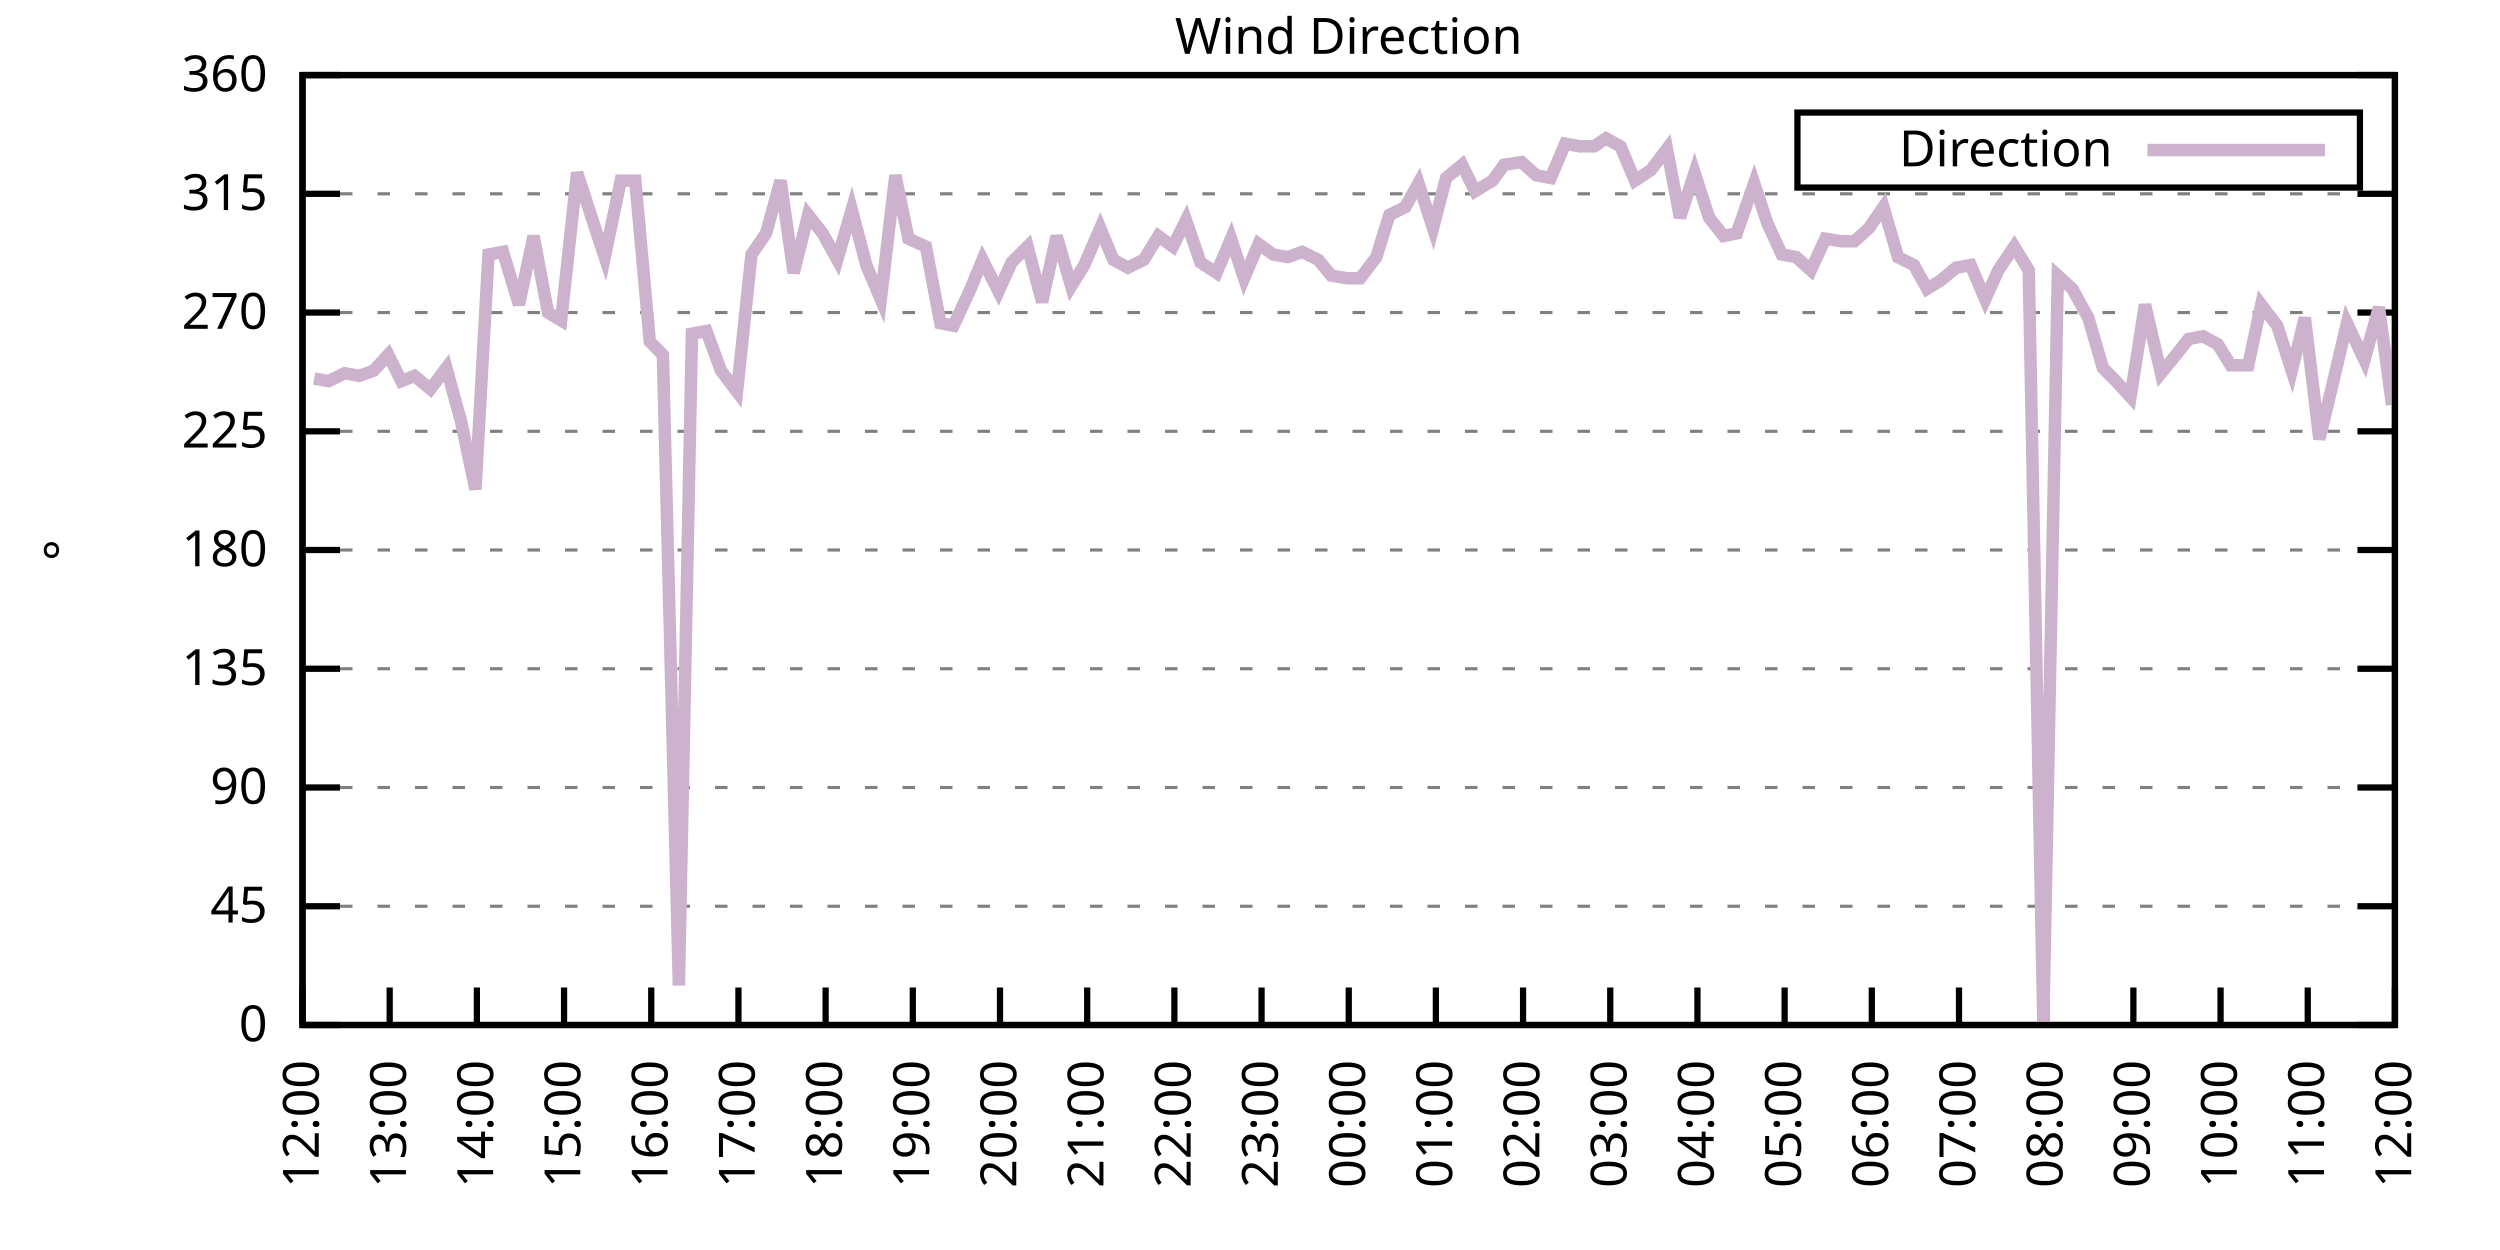
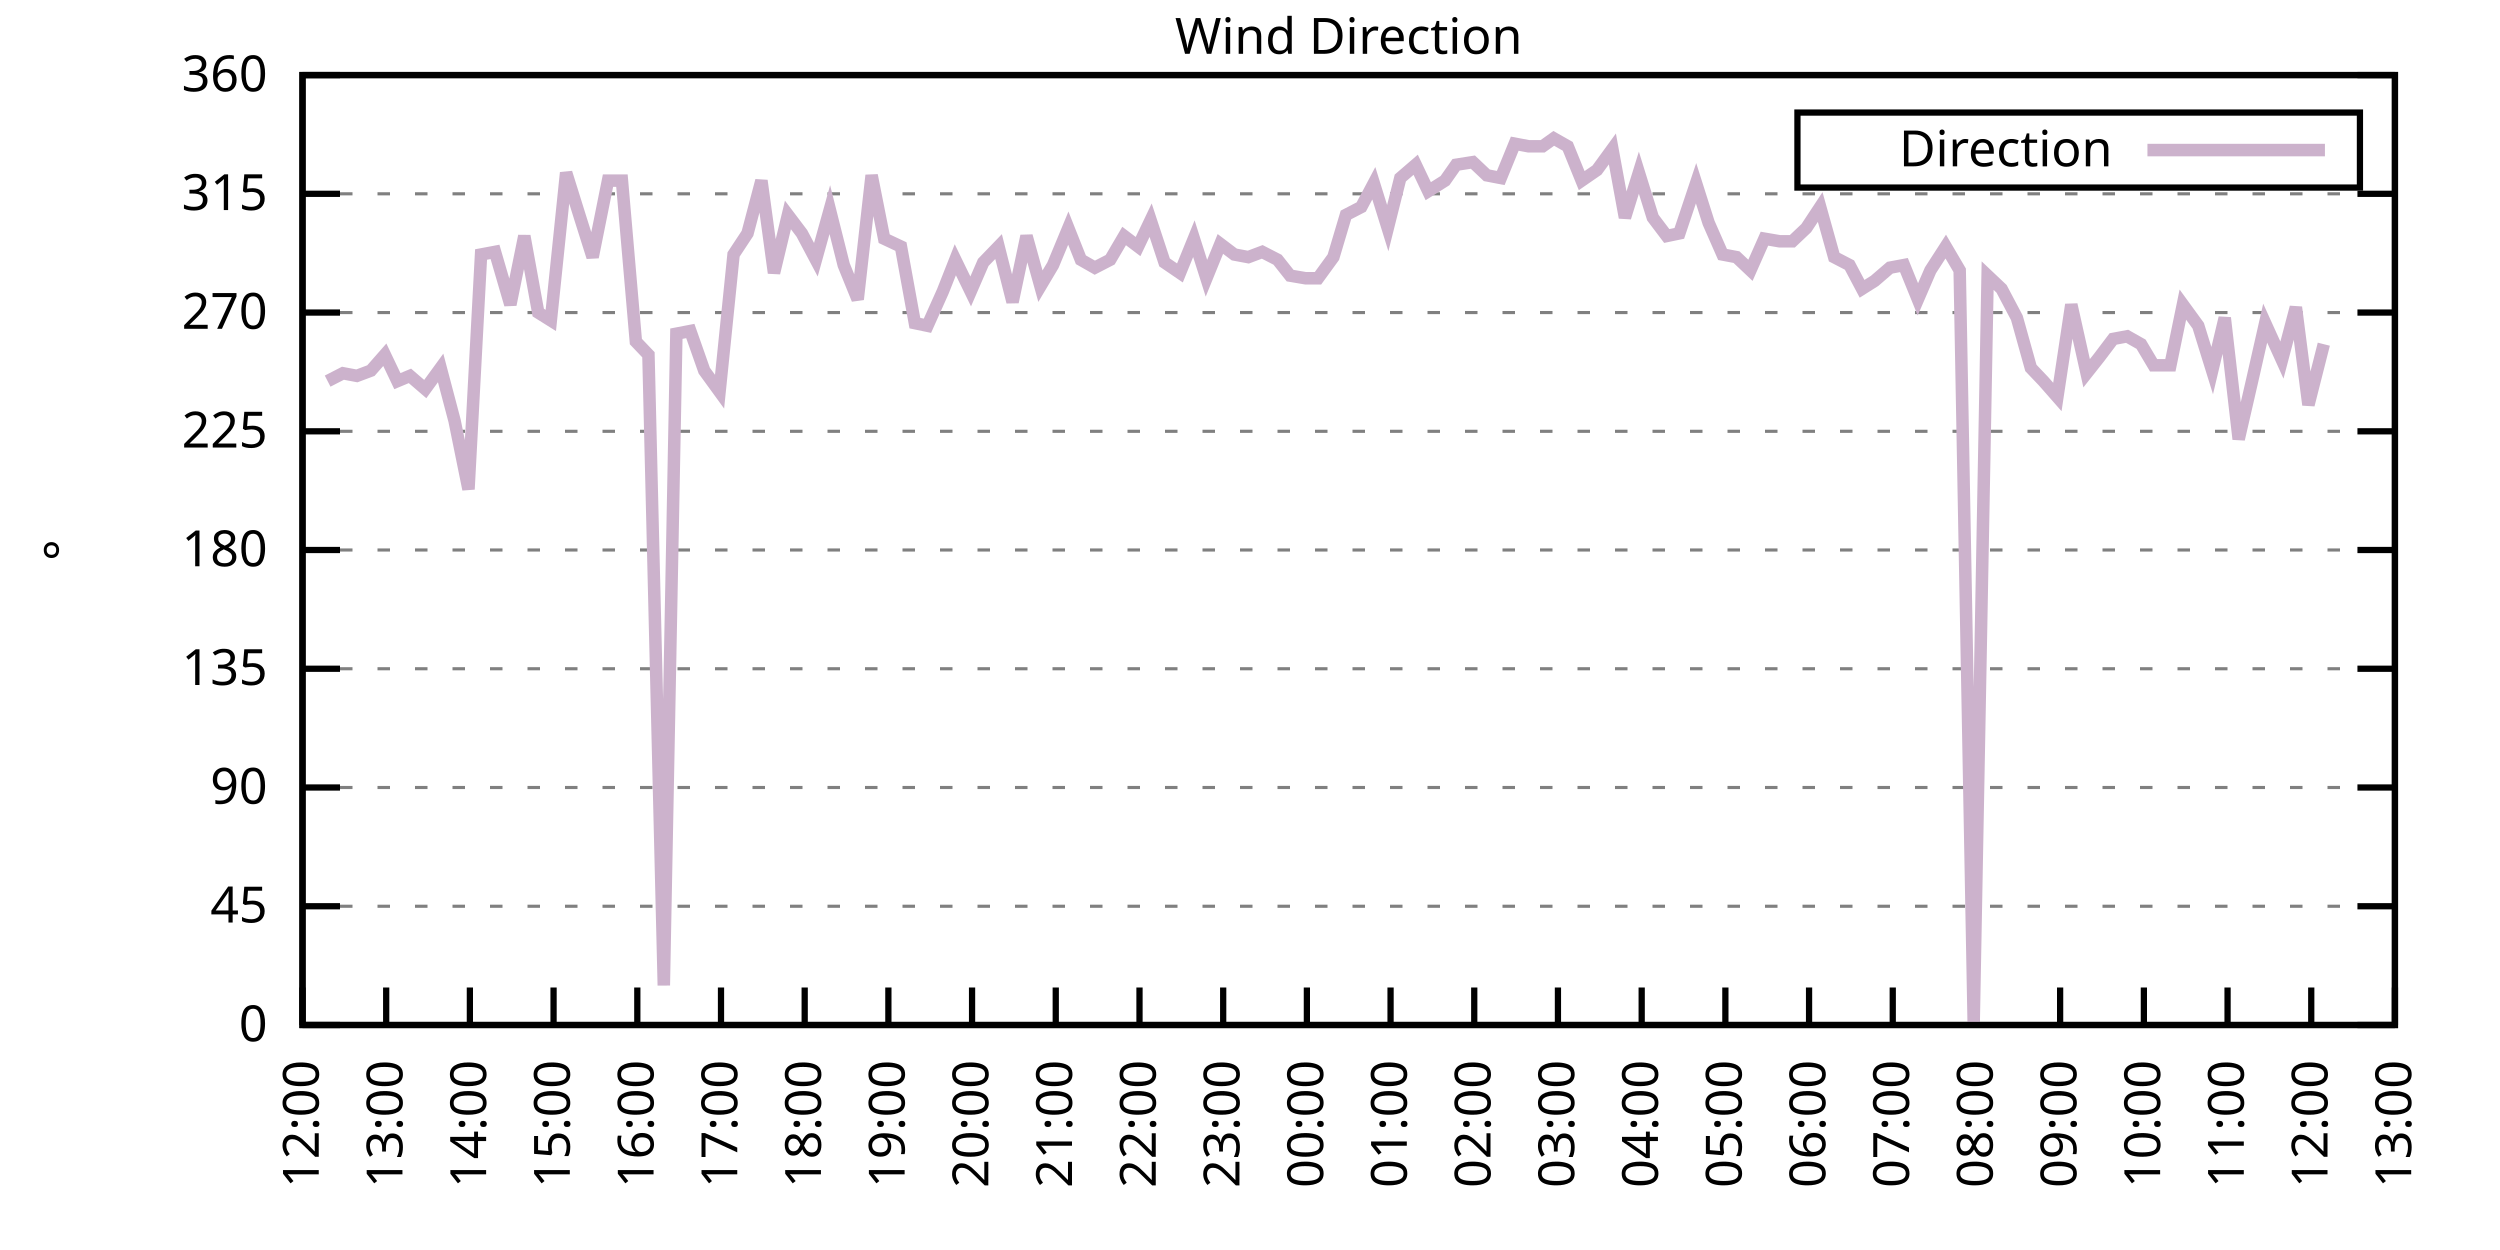
<svg xmlns="http://www.w3.org/2000/svg" xmlns:xlink="http://www.w3.org/1999/xlink" width="400" height="200" viewBox="0 0 400 200">
  <g id="gnuplot_canvas">
    <rect x="0" y="0" width="400" height="200" fill="none" />
    <defs>
      <circle id="gpDot" r="0.5" stroke-width="0.5" stroke="currentColor" />
      <path id="gpPt0" stroke-width="0.333" stroke="currentColor" d="M-1,0 h2 M0,-1 v2" />
      <path id="gpPt1" stroke-width="0.333" stroke="currentColor" d="M-1,-1 L1,1 M1,-1 L-1,1" />
      <path id="gpPt2" stroke-width="0.333" stroke="currentColor" d="M-1,0 L1,0 M0,-1 L0,1 M-1,-1 L1,1 M-1,1 L1,-1" />
      <rect id="gpPt3" stroke-width="0.333" stroke="currentColor" x="-1" y="-1" width="2" height="2" />
      <rect id="gpPt4" stroke-width="0.333" stroke="currentColor" fill="currentColor" x="-1" y="-1" width="2" height="2" />
      <circle id="gpPt5" stroke-width="0.333" stroke="currentColor" cx="0" cy="0" r="1" />
      <use xlink:href="#gpPt5" id="gpPt6" fill="currentColor" stroke="none" />
      <path id="gpPt7" stroke-width="0.333" stroke="currentColor" d="M0,-1.33 L-1.33,0.67 L1.33,0.67 z" />
      <use xlink:href="#gpPt7" id="gpPt8" fill="currentColor" stroke="none" />
      <use xlink:href="#gpPt7" id="gpPt9" stroke="currentColor" transform="rotate(180)" />
      <use xlink:href="#gpPt9" id="gpPt10" fill="currentColor" stroke="none" />
      <use xlink:href="#gpPt3" id="gpPt11" stroke="currentColor" transform="rotate(45)" />
      <use xlink:href="#gpPt11" id="gpPt12" fill="currentColor" stroke="none" />
      <path id="gpPt13" stroke-width="0.333" stroke="currentColor" d="M0,1.330 L1.265,0.411 L0.782,-1.067 L-0.782,-1.076 L-1.265,0.411 z" />
      <use xlink:href="#gpPt13" id="gpPt14" fill="currentColor" stroke="none" />
      <filter id="textbox" filterUnits="objectBoundingBox" x="0" y="0" height="1" width="1">
        <feFlood flood-color="white" flood-opacity="1" result="bgnd" />
        <feComposite in="SourceGraphic" in2="bgnd" operator="atop" />
      </filter>
      <filter id="greybox" filterUnits="objectBoundingBox" x="0" y="0" height="1" width="1">
        <feFlood flood-color="lightgrey" flood-opacity="1" result="grey" />
        <feComposite in="SourceGraphic" in2="grey" operator="atop" />
      </filter>
    </defs>
    <g fill="none" color="white" stroke="currentColor" stroke-width="1.00" stroke-linecap="butt" stroke-linejoin="miter">
</g>
    <g fill="none" color="black" stroke="currentColor" stroke-width="1.00" stroke-linecap="butt" stroke-linejoin="miter">
      <g stroke="none" shape-rendering="crispEdges">
        <polygon fill="rgb(255, 255, 255)" points="48.40,164.00 383.18,164.00 383.18,12.02 48.40,12.02 " />
      </g>
    </g>
    <g fill="none" color="black" stroke="currentColor" stroke-width="1.00" stroke-linecap="butt" stroke-linejoin="miter">
</g>
    <g fill="none" color="black" stroke="black" stroke-width="0.50" stroke-linecap="butt" stroke-linejoin="miter">
</g>
    <g fill="none" color="gray" stroke="currentColor" stroke-width="0.50" stroke-linecap="butt" stroke-linejoin="miter">
      <path stroke="gray" stroke-dasharray="2,4" class="gridline" d="M48.40,164.00 L383.19,164.00  " />
    </g>
    <g fill="none" color="gray" stroke="gray" stroke-width="1.00" stroke-linecap="butt" stroke-linejoin="miter">
</g>
    <g fill="none" color="black" stroke="currentColor" stroke-width="1.00" stroke-linecap="butt" stroke-linejoin="miter">
      <path stroke="black" d="M48.40,164.00 L54.40,164.00 M383.19,164.00 L377.19,164.00  " />
      <g transform="translate(42.80,166.60)" stroke="none" fill="black" font-family="Sans" font-size="8.00" text-anchor="end">
        <text>
          <tspan font-family="Sans"> 0</tspan>
        </text>
      </g>
    </g>
    <g fill="none" color="black" stroke="currentColor" stroke-width="1.00" stroke-linecap="butt" stroke-linejoin="miter">
</g>
    <g fill="none" color="black" stroke="black" stroke-width="0.50" stroke-linecap="butt" stroke-linejoin="miter">
</g>
    <g fill="none" color="gray" stroke="currentColor" stroke-width="0.50" stroke-linecap="butt" stroke-linejoin="miter">
      <path stroke="gray" stroke-dasharray="2,4" class="gridline" d="M48.40,145.00 L383.19,145.00  " />
    </g>
    <g fill="none" color="gray" stroke="gray" stroke-width="1.00" stroke-linecap="butt" stroke-linejoin="miter">
</g>
    <g fill="none" color="black" stroke="currentColor" stroke-width="1.00" stroke-linecap="butt" stroke-linejoin="miter">
      <path stroke="black" d="M48.40,145.00 L54.40,145.00 M383.19,145.00 L377.19,145.00  " />
      <g transform="translate(42.80,147.60)" stroke="none" fill="black" font-family="Sans" font-size="8.00" text-anchor="end">
        <text>
          <tspan font-family="Sans"> 45</tspan>
        </text>
      </g>
    </g>
    <g fill="none" color="black" stroke="currentColor" stroke-width="1.00" stroke-linecap="butt" stroke-linejoin="miter">
</g>
    <g fill="none" color="black" stroke="black" stroke-width="0.50" stroke-linecap="butt" stroke-linejoin="miter">
</g>
    <g fill="none" color="gray" stroke="currentColor" stroke-width="0.50" stroke-linecap="butt" stroke-linejoin="miter">
      <path stroke="gray" stroke-dasharray="2,4" class="gridline" d="M48.40,126.00 L383.19,126.00  " />
    </g>
    <g fill="none" color="gray" stroke="gray" stroke-width="1.00" stroke-linecap="butt" stroke-linejoin="miter">
</g>
    <g fill="none" color="black" stroke="currentColor" stroke-width="1.00" stroke-linecap="butt" stroke-linejoin="miter">
      <path stroke="black" d="M48.40,126.00 L54.40,126.00 M383.19,126.00 L377.19,126.00  " />
      <g transform="translate(42.80,128.60)" stroke="none" fill="black" font-family="Sans" font-size="8.00" text-anchor="end">
        <text>
          <tspan font-family="Sans"> 90</tspan>
        </text>
      </g>
    </g>
    <g fill="none" color="black" stroke="currentColor" stroke-width="1.00" stroke-linecap="butt" stroke-linejoin="miter">
</g>
    <g fill="none" color="black" stroke="black" stroke-width="0.50" stroke-linecap="butt" stroke-linejoin="miter">
</g>
    <g fill="none" color="gray" stroke="currentColor" stroke-width="0.50" stroke-linecap="butt" stroke-linejoin="miter">
      <path stroke="gray" stroke-dasharray="2,4" class="gridline" d="M48.40,107.00 L383.19,107.00  " />
    </g>
    <g fill="none" color="gray" stroke="gray" stroke-width="1.00" stroke-linecap="butt" stroke-linejoin="miter">
</g>
    <g fill="none" color="black" stroke="currentColor" stroke-width="1.00" stroke-linecap="butt" stroke-linejoin="miter">
      <path stroke="black" d="M48.40,107.00 L54.40,107.00 M383.19,107.00 L377.19,107.00  " />
      <g transform="translate(42.80,109.60)" stroke="none" fill="black" font-family="Sans" font-size="8.00" text-anchor="end">
        <text>
          <tspan font-family="Sans"> 135</tspan>
        </text>
      </g>
    </g>
    <g fill="none" color="black" stroke="currentColor" stroke-width="1.00" stroke-linecap="butt" stroke-linejoin="miter">
</g>
    <g fill="none" color="black" stroke="black" stroke-width="0.50" stroke-linecap="butt" stroke-linejoin="miter">
</g>
    <g fill="none" color="gray" stroke="currentColor" stroke-width="0.50" stroke-linecap="butt" stroke-linejoin="miter">
      <path stroke="gray" stroke-dasharray="2,4" class="gridline" d="M48.40,88.00 L383.19,88.00  " />
    </g>
    <g fill="none" color="gray" stroke="gray" stroke-width="1.00" stroke-linecap="butt" stroke-linejoin="miter">
</g>
    <g fill="none" color="black" stroke="currentColor" stroke-width="1.00" stroke-linecap="butt" stroke-linejoin="miter">
      <path stroke="black" d="M48.40,88.00 L54.40,88.00 M383.19,88.00 L377.19,88.00  " />
      <g transform="translate(42.80,90.60)" stroke="none" fill="black" font-family="Sans" font-size="8.00" text-anchor="end">
        <text>
          <tspan font-family="Sans"> 180</tspan>
        </text>
      </g>
    </g>
    <g fill="none" color="black" stroke="currentColor" stroke-width="1.00" stroke-linecap="butt" stroke-linejoin="miter">
</g>
    <g fill="none" color="black" stroke="black" stroke-width="0.50" stroke-linecap="butt" stroke-linejoin="miter">
</g>
    <g fill="none" color="gray" stroke="currentColor" stroke-width="0.50" stroke-linecap="butt" stroke-linejoin="miter">
      <path stroke="gray" stroke-dasharray="2,4" class="gridline" d="M48.40,69.01 L383.19,69.01  " />
    </g>
    <g fill="none" color="gray" stroke="gray" stroke-width="1.00" stroke-linecap="butt" stroke-linejoin="miter">
</g>
    <g fill="none" color="black" stroke="currentColor" stroke-width="1.00" stroke-linecap="butt" stroke-linejoin="miter">
      <path stroke="black" d="M48.40,69.01 L54.40,69.01 M383.19,69.01 L377.19,69.01  " />
      <g transform="translate(42.80,71.61)" stroke="none" fill="black" font-family="Sans" font-size="8.00" text-anchor="end">
        <text>
          <tspan font-family="Sans"> 225</tspan>
        </text>
      </g>
    </g>
    <g fill="none" color="black" stroke="currentColor" stroke-width="1.00" stroke-linecap="butt" stroke-linejoin="miter">
</g>
    <g fill="none" color="black" stroke="black" stroke-width="0.50" stroke-linecap="butt" stroke-linejoin="miter">
</g>
    <g fill="none" color="gray" stroke="currentColor" stroke-width="0.50" stroke-linecap="butt" stroke-linejoin="miter">
      <path stroke="gray" stroke-dasharray="2,4" class="gridline" d="M48.40,50.01 L383.19,50.01  " />
    </g>
    <g fill="none" color="gray" stroke="gray" stroke-width="1.00" stroke-linecap="butt" stroke-linejoin="miter">
</g>
    <g fill="none" color="black" stroke="currentColor" stroke-width="1.00" stroke-linecap="butt" stroke-linejoin="miter">
      <path stroke="black" d="M48.40,50.01 L54.40,50.01 M383.19,50.01 L377.19,50.01  " />
      <g transform="translate(42.80,52.61)" stroke="none" fill="black" font-family="Sans" font-size="8.00" text-anchor="end">
        <text>
          <tspan font-family="Sans"> 270</tspan>
        </text>
      </g>
    </g>
    <g fill="none" color="black" stroke="currentColor" stroke-width="1.00" stroke-linecap="butt" stroke-linejoin="miter">
</g>
    <g fill="none" color="black" stroke="black" stroke-width="0.50" stroke-linecap="butt" stroke-linejoin="miter">
</g>
    <g fill="none" color="gray" stroke="currentColor" stroke-width="0.50" stroke-linecap="butt" stroke-linejoin="miter">
      <path stroke="gray" stroke-dasharray="2,4" class="gridline" d="M48.40,31.01 L383.19,31.01  " />
    </g>
    <g fill="none" color="gray" stroke="gray" stroke-width="1.00" stroke-linecap="butt" stroke-linejoin="miter">
</g>
    <g fill="none" color="black" stroke="currentColor" stroke-width="1.00" stroke-linecap="butt" stroke-linejoin="miter">
      <path stroke="black" d="M48.40,31.01 L54.40,31.01 M383.19,31.01 L377.19,31.01  " />
      <g transform="translate(42.80,33.61)" stroke="none" fill="black" font-family="Sans" font-size="8.00" text-anchor="end">
        <text>
          <tspan font-family="Sans"> 315</tspan>
        </text>
      </g>
    </g>
    <g fill="none" color="black" stroke="currentColor" stroke-width="1.00" stroke-linecap="butt" stroke-linejoin="miter">
</g>
    <g fill="none" color="black" stroke="black" stroke-width="0.50" stroke-linecap="butt" stroke-linejoin="miter">
</g>
    <g fill="none" color="gray" stroke="currentColor" stroke-width="0.50" stroke-linecap="butt" stroke-linejoin="miter">
      <path stroke="gray" stroke-dasharray="2,4" class="gridline" d="M48.40,12.01 L383.19,12.01  " />
    </g>
    <g fill="none" color="gray" stroke="gray" stroke-width="1.00" stroke-linecap="butt" stroke-linejoin="miter">
</g>
    <g fill="none" color="black" stroke="currentColor" stroke-width="1.00" stroke-linecap="butt" stroke-linejoin="miter">
      <path stroke="black" d="M48.40,12.01 L54.40,12.01 M383.19,12.01 L377.19,12.01  " />
      <g transform="translate(42.80,14.61)" stroke="none" fill="black" font-family="Sans" font-size="8.00" text-anchor="end">
        <text>
          <tspan font-family="Sans"> 360</tspan>
        </text>
      </g>
    </g>
    <g fill="none" color="black" stroke="currentColor" stroke-width="1.00" stroke-linecap="butt" stroke-linejoin="miter">
      <path stroke="black" d="M48.40,164.00 L48.40,158.00  " />
      <g transform="translate(51.00,169.60) rotate(270.00)" stroke="none" fill="black" font-family="Sans" font-size="8.00" text-anchor="end">
        <text>
          <tspan font-family="Sans">12:00</tspan>
        </text>
      </g>
    </g>
    <g fill="none" color="black" stroke="currentColor" stroke-width="1.00" stroke-linecap="butt" stroke-linejoin="miter">
-       <path stroke="black" d="M62.35,164.00 L62.35,158.00  " />
-       <g transform="translate(64.95,169.60) rotate(270.00)" stroke="none" fill="black" font-family="Sans" font-size="8.00" text-anchor="end">
+       <path stroke="black" d="M61.79,164.00 L61.79,158.00  " />
+       <g transform="translate(64.39,169.60) rotate(270.00)" stroke="none" fill="black" font-family="Sans" font-size="8.00" text-anchor="end">
        <text>
          <tspan font-family="Sans">13:00</tspan>
        </text>
      </g>
    </g>
    <g fill="none" color="black" stroke="currentColor" stroke-width="1.00" stroke-linecap="butt" stroke-linejoin="miter">
-       <path stroke="black" d="M76.30,164.00 L76.30,158.00  " />
-       <g transform="translate(78.90,169.60) rotate(270.00)" stroke="none" fill="black" font-family="Sans" font-size="8.00" text-anchor="end">
+       <path stroke="black" d="M75.18,164.00 L75.18,158.00  " />
+       <g transform="translate(77.78,169.60) rotate(270.00)" stroke="none" fill="black" font-family="Sans" font-size="8.00" text-anchor="end">
        <text>
          <tspan font-family="Sans">14:00</tspan>
        </text>
      </g>
    </g>
    <g fill="none" color="black" stroke="currentColor" stroke-width="1.00" stroke-linecap="butt" stroke-linejoin="miter">
-       <path stroke="black" d="M90.25,164.00 L90.25,158.00  " />
-       <g transform="translate(92.85,169.60) rotate(270.00)" stroke="none" fill="black" font-family="Sans" font-size="8.00" text-anchor="end">
+       <path stroke="black" d="M88.57,164.00 L88.57,158.00  " />
+       <g transform="translate(91.17,169.60) rotate(270.00)" stroke="none" fill="black" font-family="Sans" font-size="8.00" text-anchor="end">
        <text>
          <tspan font-family="Sans">15:00</tspan>
        </text>
      </g>
    </g>
    <g fill="none" color="black" stroke="currentColor" stroke-width="1.00" stroke-linecap="butt" stroke-linejoin="miter">
-       <path stroke="black" d="M104.20,164.00 L104.20,158.00  " />
-       <g transform="translate(106.80,169.60) rotate(270.00)" stroke="none" fill="black" font-family="Sans" font-size="8.00" text-anchor="end">
+       <path stroke="black" d="M101.97,164.00 L101.97,158.00  " />
+       <g transform="translate(104.57,169.60) rotate(270.00)" stroke="none" fill="black" font-family="Sans" font-size="8.00" text-anchor="end">
        <text>
          <tspan font-family="Sans">16:00</tspan>
        </text>
      </g>
    </g>
    <g fill="none" color="black" stroke="currentColor" stroke-width="1.00" stroke-linecap="butt" stroke-linejoin="miter">
-       <path stroke="black" d="M118.15,164.00 L118.15,158.00  " />
-       <g transform="translate(120.75,169.60) rotate(270.00)" stroke="none" fill="black" font-family="Sans" font-size="8.00" text-anchor="end">
+       <path stroke="black" d="M115.36,164.00 L115.36,158.00  " />
+       <g transform="translate(117.96,169.60) rotate(270.00)" stroke="none" fill="black" font-family="Sans" font-size="8.00" text-anchor="end">
        <text>
          <tspan font-family="Sans">17:00</tspan>
        </text>
      </g>
    </g>
    <g fill="none" color="black" stroke="currentColor" stroke-width="1.00" stroke-linecap="butt" stroke-linejoin="miter">
-       <path stroke="black" d="M132.10,164.00 L132.10,158.00  " />
-       <g transform="translate(134.70,169.60) rotate(270.00)" stroke="none" fill="black" font-family="Sans" font-size="8.00" text-anchor="end">
+       <path stroke="black" d="M128.75,164.00 L128.75,158.00  " />
+       <g transform="translate(131.35,169.60) rotate(270.00)" stroke="none" fill="black" font-family="Sans" font-size="8.00" text-anchor="end">
        <text>
          <tspan font-family="Sans">18:00</tspan>
        </text>
      </g>
    </g>
    <g fill="none" color="black" stroke="currentColor" stroke-width="1.00" stroke-linecap="butt" stroke-linejoin="miter">
-       <path stroke="black" d="M146.05,164.00 L146.05,158.00  " />
-       <g transform="translate(148.65,169.60) rotate(270.00)" stroke="none" fill="black" font-family="Sans" font-size="8.00" text-anchor="end">
+       <path stroke="black" d="M142.14,164.00 L142.14,158.00  " />
+       <g transform="translate(144.74,169.60) rotate(270.00)" stroke="none" fill="black" font-family="Sans" font-size="8.00" text-anchor="end">
        <text>
          <tspan font-family="Sans">19:00</tspan>
        </text>
      </g>
    </g>
    <g fill="none" color="black" stroke="currentColor" stroke-width="1.00" stroke-linecap="butt" stroke-linejoin="miter">
-       <path stroke="black" d="M160.00,164.00 L160.00,158.00  " />
-       <g transform="translate(162.60,169.60) rotate(270.00)" stroke="none" fill="black" font-family="Sans" font-size="8.00" text-anchor="end">
+       <path stroke="black" d="M155.53,164.00 L155.53,158.00  " />
+       <g transform="translate(158.13,169.60) rotate(270.00)" stroke="none" fill="black" font-family="Sans" font-size="8.00" text-anchor="end">
        <text>
          <tspan font-family="Sans">20:00</tspan>
        </text>
      </g>
    </g>
    <g fill="none" color="black" stroke="currentColor" stroke-width="1.00" stroke-linecap="butt" stroke-linejoin="miter">
-       <path stroke="black" d="M173.95,164.00 L173.95,158.00  " />
-       <g transform="translate(176.55,169.60) rotate(270.00)" stroke="none" fill="black" font-family="Sans" font-size="8.00" text-anchor="end">
+       <path stroke="black" d="M168.92,164.00 L168.92,158.00  " />
+       <g transform="translate(171.52,169.60) rotate(270.00)" stroke="none" fill="black" font-family="Sans" font-size="8.00" text-anchor="end">
        <text>
          <tspan font-family="Sans">21:00</tspan>
        </text>
      </g>
    </g>
    <g fill="none" color="black" stroke="currentColor" stroke-width="1.00" stroke-linecap="butt" stroke-linejoin="miter">
-       <path stroke="black" d="M187.90,164.00 L187.90,158.00  " />
-       <g transform="translate(190.50,169.60) rotate(270.00)" stroke="none" fill="black" font-family="Sans" font-size="8.00" text-anchor="end">
+       <path stroke="black" d="M182.32,164.00 L182.32,158.00  " />
+       <g transform="translate(184.92,169.60) rotate(270.00)" stroke="none" fill="black" font-family="Sans" font-size="8.00" text-anchor="end">
        <text>
          <tspan font-family="Sans">22:00</tspan>
        </text>
      </g>
    </g>
    <g fill="none" color="black" stroke="currentColor" stroke-width="1.00" stroke-linecap="butt" stroke-linejoin="miter">
-       <path stroke="black" d="M201.85,164.00 L201.85,158.00  " />
-       <g transform="translate(204.45,169.60) rotate(270.00)" stroke="none" fill="black" font-family="Sans" font-size="8.00" text-anchor="end">
+       <path stroke="black" d="M195.71,164.00 L195.71,158.00  " />
+       <g transform="translate(198.31,169.60) rotate(270.00)" stroke="none" fill="black" font-family="Sans" font-size="8.00" text-anchor="end">
        <text>
          <tspan font-family="Sans">23:00</tspan>
        </text>
      </g>
    </g>
    <g fill="none" color="black" stroke="currentColor" stroke-width="1.00" stroke-linecap="butt" stroke-linejoin="miter">
-       <path stroke="black" d="M215.80,164.00 L215.80,158.00  " />
-       <g transform="translate(218.40,169.60) rotate(270.00)" stroke="none" fill="black" font-family="Sans" font-size="8.00" text-anchor="end">
+       <path stroke="black" d="M209.10,164.00 L209.10,158.00  " />
+       <g transform="translate(211.70,169.60) rotate(270.00)" stroke="none" fill="black" font-family="Sans" font-size="8.00" text-anchor="end">
        <text>
          <tspan font-family="Sans">00:00</tspan>
        </text>
      </g>
    </g>
    <g fill="none" color="black" stroke="currentColor" stroke-width="1.00" stroke-linecap="butt" stroke-linejoin="miter">
-       <path stroke="black" d="M229.74,164.00 L229.74,158.00  " />
-       <g transform="translate(232.34,169.60) rotate(270.00)" stroke="none" fill="black" font-family="Sans" font-size="8.00" text-anchor="end">
+       <path stroke="black" d="M222.49,164.00 L222.49,158.00  " />
+       <g transform="translate(225.09,169.60) rotate(270.00)" stroke="none" fill="black" font-family="Sans" font-size="8.00" text-anchor="end">
        <text>
          <tspan font-family="Sans">01:00</tspan>
        </text>
      </g>
    </g>
    <g fill="none" color="black" stroke="currentColor" stroke-width="1.00" stroke-linecap="butt" stroke-linejoin="miter">
-       <path stroke="black" d="M243.69,164.00 L243.69,158.00  " />
-       <g transform="translate(246.29,169.60) rotate(270.00)" stroke="none" fill="black" font-family="Sans" font-size="8.00" text-anchor="end">
+       <path stroke="black" d="M235.88,164.00 L235.88,158.00  " />
+       <g transform="translate(238.48,169.60) rotate(270.00)" stroke="none" fill="black" font-family="Sans" font-size="8.00" text-anchor="end">
        <text>
          <tspan font-family="Sans">02:00</tspan>
        </text>
      </g>
    </g>
    <g fill="none" color="black" stroke="currentColor" stroke-width="1.00" stroke-linecap="butt" stroke-linejoin="miter">
-       <path stroke="black" d="M257.64,164.00 L257.64,158.00  " />
-       <g transform="translate(260.24,169.60) rotate(270.00)" stroke="none" fill="black" font-family="Sans" font-size="8.00" text-anchor="end">
+       <path stroke="black" d="M249.27,164.00 L249.27,158.00  " />
+       <g transform="translate(251.87,169.60) rotate(270.00)" stroke="none" fill="black" font-family="Sans" font-size="8.00" text-anchor="end">
        <text>
          <tspan font-family="Sans">03:00</tspan>
        </text>
      </g>
    </g>
    <g fill="none" color="black" stroke="currentColor" stroke-width="1.00" stroke-linecap="butt" stroke-linejoin="miter">
-       <path stroke="black" d="M271.59,164.00 L271.59,158.00  " />
-       <g transform="translate(274.19,169.60) rotate(270.00)" stroke="none" fill="black" font-family="Sans" font-size="8.00" text-anchor="end">
+       <path stroke="black" d="M262.67,164.00 L262.67,158.00  " />
+       <g transform="translate(265.27,169.60) rotate(270.00)" stroke="none" fill="black" font-family="Sans" font-size="8.00" text-anchor="end">
        <text>
          <tspan font-family="Sans">04:00</tspan>
        </text>
      </g>
    </g>
    <g fill="none" color="black" stroke="currentColor" stroke-width="1.00" stroke-linecap="butt" stroke-linejoin="miter">
-       <path stroke="black" d="M285.54,164.00 L285.54,158.00  " />
-       <g transform="translate(288.14,169.60) rotate(270.00)" stroke="none" fill="black" font-family="Sans" font-size="8.00" text-anchor="end">
+       <path stroke="black" d="M276.06,164.00 L276.06,158.00  " />
+       <g transform="translate(278.66,169.60) rotate(270.00)" stroke="none" fill="black" font-family="Sans" font-size="8.00" text-anchor="end">
        <text>
          <tspan font-family="Sans">05:00</tspan>
        </text>
      </g>
    </g>
    <g fill="none" color="black" stroke="currentColor" stroke-width="1.00" stroke-linecap="butt" stroke-linejoin="miter">
-       <path stroke="black" d="M299.49,164.00 L299.49,158.00  " />
-       <g transform="translate(302.09,169.60) rotate(270.00)" stroke="none" fill="black" font-family="Sans" font-size="8.00" text-anchor="end">
+       <path stroke="black" d="M289.45,164.00 L289.45,158.00  " />
+       <g transform="translate(292.05,169.60) rotate(270.00)" stroke="none" fill="black" font-family="Sans" font-size="8.00" text-anchor="end">
        <text>
          <tspan font-family="Sans">06:00</tspan>
        </text>
      </g>
    </g>
    <g fill="none" color="black" stroke="currentColor" stroke-width="1.00" stroke-linecap="butt" stroke-linejoin="miter">
-       <path stroke="black" d="M313.44,164.00 L313.44,158.00  " />
-       <g transform="translate(316.04,169.60) rotate(270.00)" stroke="none" fill="black" font-family="Sans" font-size="8.00" text-anchor="end">
+       <path stroke="black" d="M302.84,164.00 L302.84,158.00  " />
+       <g transform="translate(305.44,169.60) rotate(270.00)" stroke="none" fill="black" font-family="Sans" font-size="8.00" text-anchor="end">
        <text>
          <tspan font-family="Sans">07:00</tspan>
        </text>
      </g>
    </g>
    <g fill="none" color="black" stroke="currentColor" stroke-width="1.00" stroke-linecap="butt" stroke-linejoin="miter">
-       <path stroke="black" d="M327.39,164.00 L327.39,158.00  " />
-       <g transform="translate(329.99,169.60) rotate(270.00)" stroke="none" fill="black" font-family="Sans" font-size="8.00" text-anchor="end">
+       <path stroke="black" d="M316.23,164.00 L316.23,158.00  " />
+       <g transform="translate(318.83,169.60) rotate(270.00)" stroke="none" fill="black" font-family="Sans" font-size="8.00" text-anchor="end">
        <text>
          <tspan font-family="Sans">08:00</tspan>
        </text>
      </g>
    </g>
    <g fill="none" color="black" stroke="currentColor" stroke-width="1.00" stroke-linecap="butt" stroke-linejoin="miter">
-       <path stroke="black" d="M341.34,164.00 L341.34,158.00  " />
-       <g transform="translate(343.94,169.60) rotate(270.00)" stroke="none" fill="black" font-family="Sans" font-size="8.00" text-anchor="end">
+       <path stroke="black" d="M329.62,164.00 L329.62,158.00  " />
+       <g transform="translate(332.22,169.60) rotate(270.00)" stroke="none" fill="black" font-family="Sans" font-size="8.00" text-anchor="end">
        <text>
          <tspan font-family="Sans">09:00</tspan>
        </text>
      </g>
    </g>
    <g fill="none" color="black" stroke="currentColor" stroke-width="1.00" stroke-linecap="butt" stroke-linejoin="miter">
-       <path stroke="black" d="M355.29,164.00 L355.29,158.00  " />
-       <g transform="translate(357.89,169.60) rotate(270.00)" stroke="none" fill="black" font-family="Sans" font-size="8.00" text-anchor="end">
+       <path stroke="black" d="M343.02,164.00 L343.02,158.00  " />
+       <g transform="translate(345.62,169.60) rotate(270.00)" stroke="none" fill="black" font-family="Sans" font-size="8.00" text-anchor="end">
        <text>
          <tspan font-family="Sans">10:00</tspan>
        </text>
      </g>
    </g>
    <g fill="none" color="black" stroke="currentColor" stroke-width="1.00" stroke-linecap="butt" stroke-linejoin="miter">
-       <path stroke="black" d="M369.24,164.00 L369.24,158.00  " />
-       <g transform="translate(371.84,169.60) rotate(270.00)" stroke="none" fill="black" font-family="Sans" font-size="8.00" text-anchor="end">
+       <path stroke="black" d="M356.41,164.00 L356.41,158.00  " />
+       <g transform="translate(359.01,169.60) rotate(270.00)" stroke="none" fill="black" font-family="Sans" font-size="8.00" text-anchor="end">
        <text>
          <tspan font-family="Sans">11:00</tspan>
+         </text>
+       </g>
+     </g>
+     <g fill="none" color="black" stroke="currentColor" stroke-width="1.00" stroke-linecap="butt" stroke-linejoin="miter">
+       <path stroke="black" d="M369.80,164.00 L369.80,158.00  " />
+       <g transform="translate(372.40,169.60) rotate(270.00)" stroke="none" fill="black" font-family="Sans" font-size="8.00" text-anchor="end">
+         <text>
+           <tspan font-family="Sans">12:00</tspan>
        </text>
      </g>
    </g>
    <g fill="none" color="black" stroke="currentColor" stroke-width="1.00" stroke-linecap="butt" stroke-linejoin="miter">
      <path stroke="black" d="M383.19,164.00 L383.19,158.00  " />
      <g transform="translate(385.79,169.60) rotate(270.00)" stroke="none" fill="black" font-family="Sans" font-size="8.00" text-anchor="end">
        <text>
-           <tspan font-family="Sans">12:00</tspan>
+           <tspan font-family="Sans">13:00</tspan>
        </text>
      </g>
    </g>
    <g fill="none" color="black" stroke="currentColor" stroke-width="1.00" stroke-linecap="butt" stroke-linejoin="miter">
</g>
    <g fill="none" color="black" stroke="currentColor" stroke-width="1.00" stroke-linecap="butt" stroke-linejoin="miter">
      <path stroke="black" d="M48.40,12.01 L48.40,164.00 L383.19,164.00 L383.19,12.01 L48.40,12.01 Z  " />
    </g>
    <g fill="none" color="black" stroke="currentColor" stroke-width="1.00" stroke-linecap="butt" stroke-linejoin="miter">
</g>
    <g fill="none" color="black" stroke="currentColor" stroke-width="1.00" stroke-linecap="butt" stroke-linejoin="miter">
      <path stroke="black" d="M287.59,30.01 L287.59,18.01 L377.59,18.01 L377.59,30.01 L287.59,30.01 Z  " />
    </g>
    <g id="Wind_direction_plot_1">
      <g fill="none" color="white" stroke="black" stroke-width="2.00" stroke-linecap="butt" stroke-linejoin="miter">
</g>
      <g fill="none" color="black" stroke="currentColor" stroke-width="2.00" stroke-linecap="butt" stroke-linejoin="miter">
        <g transform="translate(337.99,26.61)" stroke="none" fill="black" font-family="Sans" font-size="8.00" text-anchor="end">
          <text>
            <tspan font-family="Sans">Direction</tspan>
          </text>
        </g>
      </g>
      <g fill="none" color="black" stroke="currentColor" stroke-width="2.00" stroke-linecap="butt" stroke-linejoin="miter">
-         <path stroke="rgb(204, 178, 204)" d="M343.59,24.01 L371.99,24.01 M50.26,60.56 L52.58,60.98 L55.14,59.72 L57.47,60.14 L59.79,59.30 L62.12,56.76   L64.21,60.98 L66.30,60.14 L68.86,62.25 L71.42,58.87 L73.74,67.32 L76.07,78.29 L78.16,40.72 L80.48,40.30   L83.04,48.74 L85.37,37.76 L87.69,50.01 L89.78,51.27 L92.34,27.63 L94.67,34.81 L96.76,41.14 L99.32,28.90   L101.64,28.90 L103.97,54.65 L106.06,56.76 L108.62,157.67 L110.71,53.39 L113.03,52.96 L115.36,59.30 L117.92,62.67   L120.24,40.72 L122.57,37.34 L124.89,28.90 L126.98,43.67 L129.31,34.39 L131.63,37.34 L133.96,41.56 L136.28,33.54   L138.61,42.41 L140.93,47.90 L143.26,28.05 L145.35,38.19 L148.14,39.45 L150.46,51.70 L152.56,52.12 L155.11,46.63   L157.21,41.56 L159.76,46.63 L161.86,41.99 L164.41,39.45 L166.74,48.32 L169.06,37.76 L171.39,45.79 L173.48,42.41   L176.04,36.50 L178.13,41.56 L180.46,42.83 L183.01,41.56 L185.34,37.76 L187.66,39.45 L189.76,35.23 L192.08,41.99   L194.64,43.67 L196.96,38.19 L199.06,44.52 L201.38,39.03 L203.71,40.72 L206.03,41.14 L208.36,40.30 L210.91,41.56   L213.01,44.10 L215.56,44.52 L217.65,44.52 L220.21,41.14 L222.30,34.39 L224.86,33.12 L226.95,29.32 L229.28,36.50   L231.37,28.48 L233.93,26.36 L236.02,30.59 L238.81,28.90 L240.67,26.36 L243.46,25.94 L245.79,28.05 L248.11,28.48   L250.44,22.99 L252.76,23.41 L255.09,23.41 L256.95,22.14 L259.27,23.41 L261.60,28.90 L264.15,27.21 L266.71,23.83   L268.80,34.81 L271.13,27.63 L273.45,34.81 L275.78,37.76 L277.87,37.34 L280.66,29.32 L282.75,35.65 L285.08,40.72   L287.40,41.14 L289.73,43.25 L292.05,38.19 L294.61,38.61 L296.70,38.61 L299.03,36.50 L301.35,33.12 L303.68,41.14   L306.23,42.41 L308.33,46.21 L310.42,44.94 L312.98,42.83 L315.30,42.41 L317.63,47.90 L319.72,43.25 L322.28,39.45   L324.60,43.25 L326.93,163.58 L329.25,44.10 L331.58,46.21 L334.13,50.85 L336.46,58.87 L338.55,60.98 L340.88,63.52   L343.20,48.74 L345.76,59.72 L347.85,57.18 L350.18,54.23 L352.50,53.81 L354.83,55.07 L356.92,58.45 L359.71,58.45   L361.80,48.74 L364.36,52.12 L366.68,59.30 L368.78,50.85 L371.10,70.27 L373.43,60.56 L375.52,51.70 L378.31,57.61   L380.63,49.16 L382.73,64.78  " />
+         <path stroke="rgb(204, 178, 204)" d="M343.59,24.01 L371.99,24.01 M52.42,60.98 L54.87,59.72 L57.10,60.14 L59.34,59.30 L61.57,56.76 L63.58,60.98   L65.59,60.14 L68.04,62.25 L70.50,58.87 L72.73,67.32 L74.96,78.29 L76.97,40.72 L79.20,40.30 L81.66,48.74   L83.89,37.76 L86.12,50.01 L88.13,51.27 L90.58,27.63 L92.82,34.81 L94.82,41.14 L97.28,28.90 L99.51,28.90   L101.74,54.65 L103.75,56.76 L106.21,157.67 L108.22,53.39 L110.45,52.96 L112.68,59.30 L115.13,62.67 L117.37,40.72   L119.60,37.34 L121.83,28.90 L123.84,43.67 L126.07,34.39 L128.30,37.34 L130.54,41.56 L132.77,33.54 L135.00,42.41   L137.23,47.90 L139.46,28.05 L141.47,38.19 L144.15,39.45 L146.38,51.70 L148.39,52.12 L150.85,46.63 L152.85,41.56   L155.31,46.63 L157.32,41.99 L159.77,39.45 L162.01,48.32 L164.24,37.76 L166.47,45.79 L168.48,42.41 L170.93,36.50   L172.94,41.56 L175.17,42.83 L177.63,41.56 L179.86,37.76 L182.09,39.45 L184.10,35.23 L186.33,41.99 L188.79,43.67   L191.02,38.19 L193.03,44.52 L195.26,39.03 L197.49,40.72 L199.73,41.14 L201.96,40.30 L204.41,41.56 L206.42,44.10   L208.88,44.52 L210.88,44.52 L213.34,41.14 L215.35,34.39 L217.80,33.12 L219.81,29.32 L222.04,36.50 L224.05,28.48   L226.51,26.36 L228.52,30.59 L231.20,28.90 L232.98,26.36 L235.66,25.94 L237.89,28.05 L240.12,28.48 L242.36,22.99   L244.59,23.41 L246.82,23.41 L248.60,22.14 L250.84,23.41 L253.07,28.90 L255.52,27.21 L257.98,23.83 L259.99,34.81   L262.22,27.63 L264.45,34.81 L266.68,37.76 L268.69,37.34 L271.37,29.32 L273.38,35.65 L275.61,40.72 L277.84,41.14   L280.07,43.25 L282.31,38.19 L284.76,38.61 L286.77,38.61 L289.00,36.50 L291.23,33.12 L293.47,41.14 L295.92,42.41   L297.93,46.21 L299.94,44.94 L302.39,42.83 L304.63,42.41 L306.86,47.90 L308.87,43.25 L311.32,39.45 L313.55,43.25   L315.79,163.58 L318.02,44.10 L320.25,46.21 L322.70,50.85 L324.94,58.87 L326.95,60.98 L329.18,63.52 L331.41,48.74   L333.86,59.72 L335.87,57.18 L338.10,54.23 L340.34,53.81 L342.57,55.07 L344.58,58.45 L347.26,58.45 L349.26,48.74   L351.72,52.12 L353.95,59.30 L355.96,50.85 L358.19,70.27 L360.42,60.56 L362.43,51.70 L365.11,57.61 L367.34,49.16   L369.35,64.78 L371.81,55.07  " />
      </g>
    </g>
    <g fill="none" color="black" stroke="currentColor" stroke-width="2.00" stroke-linecap="butt" stroke-linejoin="miter">
</g>
    <g fill="none" color="black" stroke="black" stroke-width="1.00" stroke-linecap="butt" stroke-linejoin="miter">
</g>
    <g fill="none" color="black" stroke="currentColor" stroke-width="1.00" stroke-linecap="butt" stroke-linejoin="miter">
      <path stroke="black" d="M48.40,12.01 L48.40,164.00 L383.19,164.00 L383.19,12.01 L48.40,12.01 Z  " />
      <g transform="translate(12.80,88.01) rotate(270.00)" stroke="none" fill="black" font-family="Sans" font-size="8.00" text-anchor="middle">
        <text>
          <tspan font-family="Sans">°</tspan>
        </text>
      </g>
    </g>
    <g fill="none" color="black" stroke="currentColor" stroke-width="1.00" stroke-linecap="butt" stroke-linejoin="miter">
</g>
    <g fill="none" color="black" stroke="currentColor" stroke-width="1.00" stroke-linecap="butt" stroke-linejoin="miter">
      <g transform="translate(215.79,8.61)" stroke="none" fill="black" font-family="Sans" font-size="8.00" text-anchor="middle">
        <text>
          <tspan font-family="Sans">Wind Direction</tspan>
        </text>
      </g>
    </g>
    <g fill="none" color="black" stroke="currentColor" stroke-width="1.00" stroke-linecap="butt" stroke-linejoin="miter">
</g>
  </g>
</svg>
